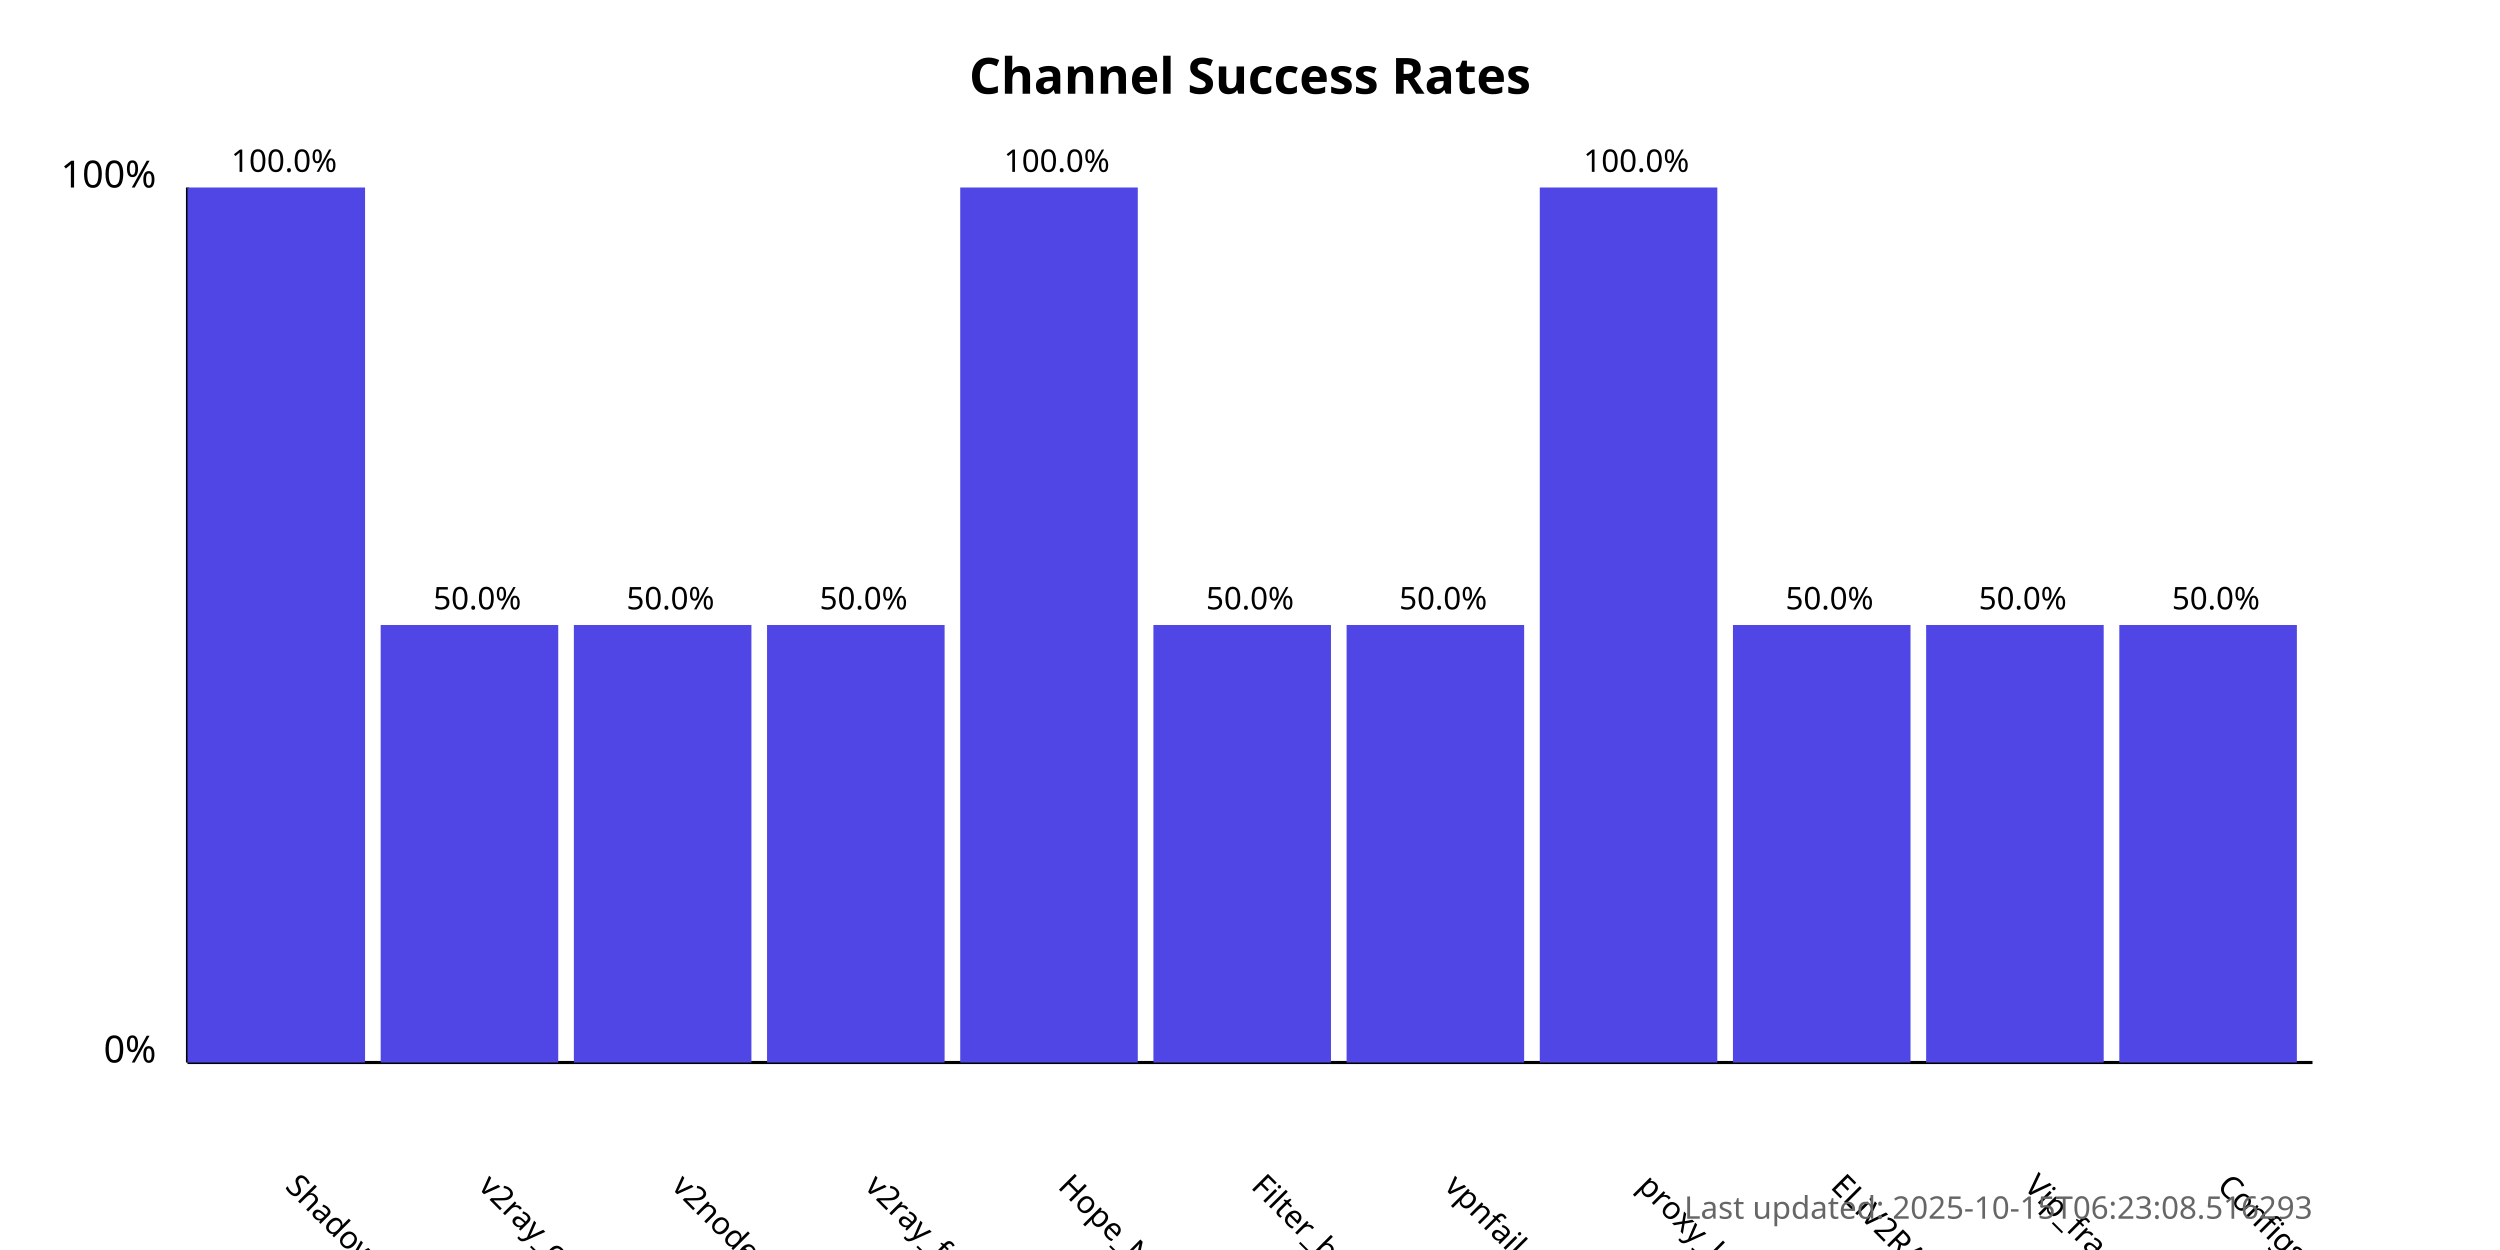
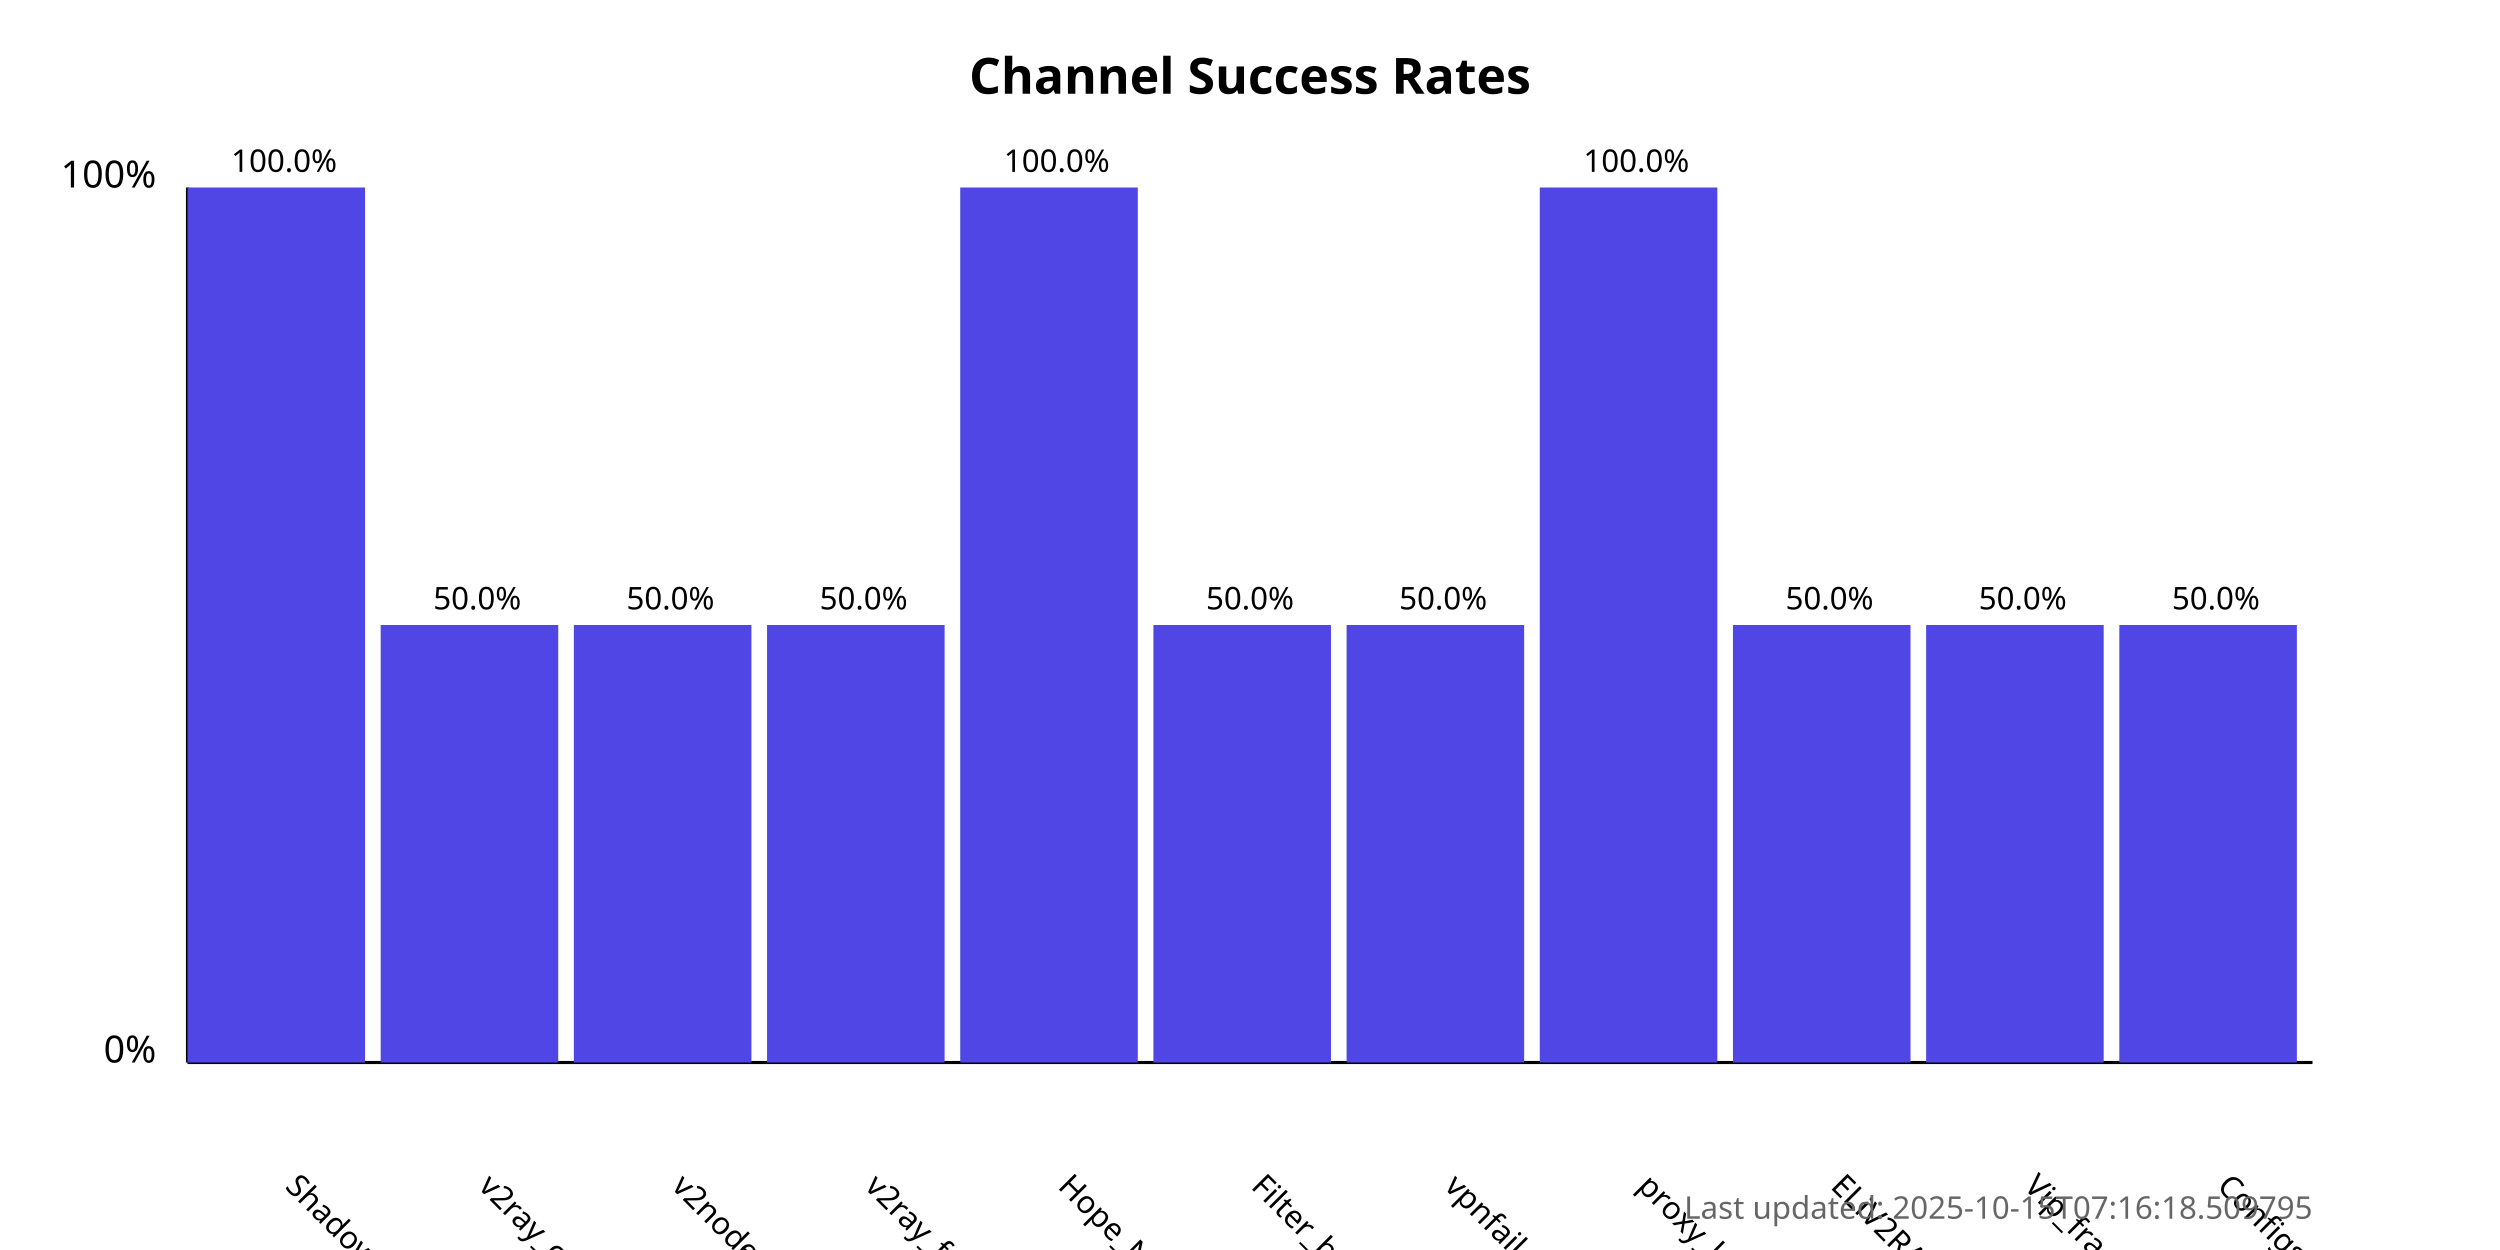
<svg xmlns="http://www.w3.org/2000/svg" width="800" height="400">
  <style>
            .chart-title { font: bold 16px sans-serif; }
            .axis-label { font: 12px sans-serif; }
            .tick-label { font: 10px sans-serif; }
            .bar { fill: #4f46e5; }
            .bar:hover { fill: #6366f1; }
            .timestamp { font: 10px sans-serif; fill: #666; }
        </style>
  <text x="400.0" y="30" text-anchor="middle" class="chart-title">
            Channel Success Rates
        </text>
  <line x1="60" y1="340" x2="60" y2="60" stroke="black" stroke-width="1" />
  <line x1="60" y1="340" x2="740" y2="340" stroke="black" stroke-width="1" />
  <text x="50" y="340" text-anchor="end" class="axis-label">0%</text>
  <text x="50" y="60" text-anchor="end" class="axis-label">100%</text>
  <g>
    <rect x="60" y="60.0" width="56.818" height="280.0" class="bar" />
    <text x="90.909" y="380" transform="rotate(45, 90.90909, 380)" text-anchor="start" class="tick-label">
                ShadowProxy66
            </text>
    <text x="90.909" y="55.0" text-anchor="middle" class="tick-label">
                100.0%
            </text>
  </g>
  <g>
    <rect x="121.818" y="200.0" width="56.818" height="140.0" class="bar" />
    <text x="152.727" y="380" transform="rotate(45, 152.7273, 380)" text-anchor="start" class="tick-label">
                v2ray_configs_pool
            </text>
    <text x="152.727" y="195.0" text-anchor="middle" class="tick-label">
                50.0%
            </text>
  </g>
  <g>
    <rect x="183.636" y="200.0" width="56.818" height="140.0" class="bar" />
    <text x="214.545" y="380" transform="rotate(45, 214.5455, 380)" text-anchor="start" class="tick-label">
                v2nodes
            </text>
    <text x="214.545" y="195.0" text-anchor="middle" class="tick-label">
                50.0%
            </text>
  </g>
  <g>
    <rect x="245.455" y="200.0" width="56.818" height="140.0" class="bar" />
    <text x="276.364" y="380" transform="rotate(45, 276.3636, 380)" text-anchor="start" class="tick-label">
                v2ray_free_conf
            </text>
    <text x="276.364" y="195.0" text-anchor="middle" class="tick-label">
                50.0%
            </text>
  </g>
  <g>
    <rect x="307.273" y="60.0" width="56.818" height="280.0" class="bar" />
    <text x="338.182" y="380" transform="rotate(45, 338.1818, 380)" text-anchor="start" class="tick-label">
                Hope_Net
            </text>
    <text x="338.182" y="55.0" text-anchor="middle" class="tick-label">
                100.0%
            </text>
  </g>
  <g>
    <rect x="369.091" y="200.0" width="56.818" height="140.0" class="bar" />
    <text x="400.0" y="380" transform="rotate(45, 400.0, 380)" text-anchor="start" class="tick-label">
                Filter_breaker
            </text>
    <text x="400.0" y="195.0" text-anchor="middle" class="tick-label">
                50.0%
            </text>
  </g>
  <g>
    <rect x="430.909" y="200.0" width="56.818" height="140.0" class="bar" />
    <text x="461.818" y="380" transform="rotate(45, 461.8182, 380)" text-anchor="start" class="tick-label">
                vpnfail_vless
            </text>
    <text x="461.818" y="195.0" text-anchor="middle" class="tick-label">
                50.0%
            </text>
  </g>
  <g>
    <rect x="492.727" y="60.0" width="56.818" height="280.0" class="bar" />
    <text x="523.636" y="380" transform="rotate(45, 523.6364, 380)" text-anchor="start" class="tick-label">
                proxy_kafee
            </text>
    <text x="523.636" y="55.0" text-anchor="middle" class="tick-label">
                100.0%
            </text>
  </g>
  <g>
    <rect x="554.545" y="200.0" width="56.818" height="140.0" class="bar" />
    <text x="585.455" y="380" transform="rotate(45, 585.4545, 380)" text-anchor="start" class="tick-label">
                ELiV2RAY
            </text>
    <text x="585.455" y="195.0" text-anchor="middle" class="tick-label">
                50.0%
            </text>
  </g>
  <g>
    <rect x="616.364" y="200.0" width="56.818" height="140.0" class="bar" />
    <text x="647.273" y="380" transform="rotate(45, 647.2727, 380)" text-anchor="start" class="tick-label">
                Vip_fragment_v2ray
            </text>
    <text x="647.273" y="195.0" text-anchor="middle" class="tick-label">
                50.0%
            </text>
  </g>
  <g>
    <rect x="678.182" y="200.0" width="56.818" height="140.0" class="bar" />
    <text x="709.091" y="380" transform="rotate(45, 709.0909, 380)" text-anchor="start" class="tick-label">
                ConfigsHubPlus
            </text>
    <text x="709.091" y="195.0" text-anchor="middle" class="tick-label">
                50.0%
            </text>
  </g>
  <text x="740" y="390" text-anchor="end" class="timestamp">
-             Last updated: 2025-10-15T06:23:08.516293
+             Last updated: 2025-10-15T07:16:18.509795
        </text>
</svg>
